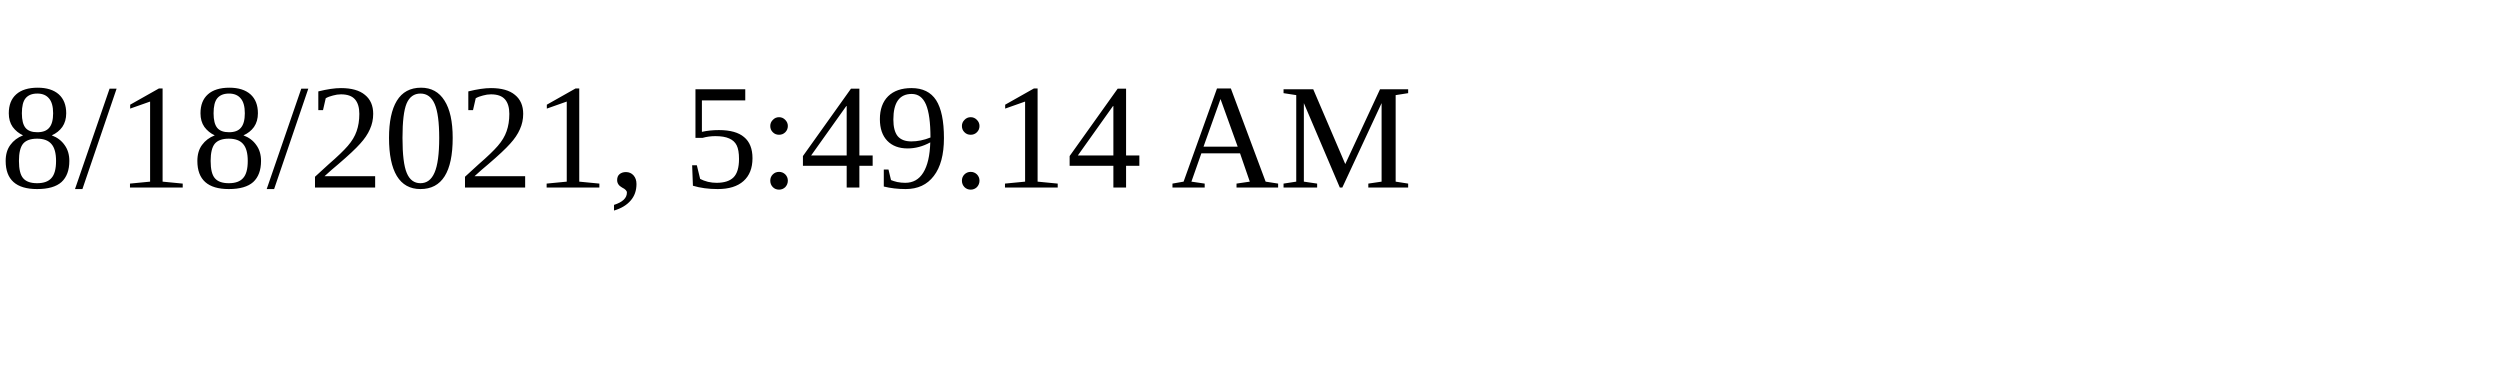
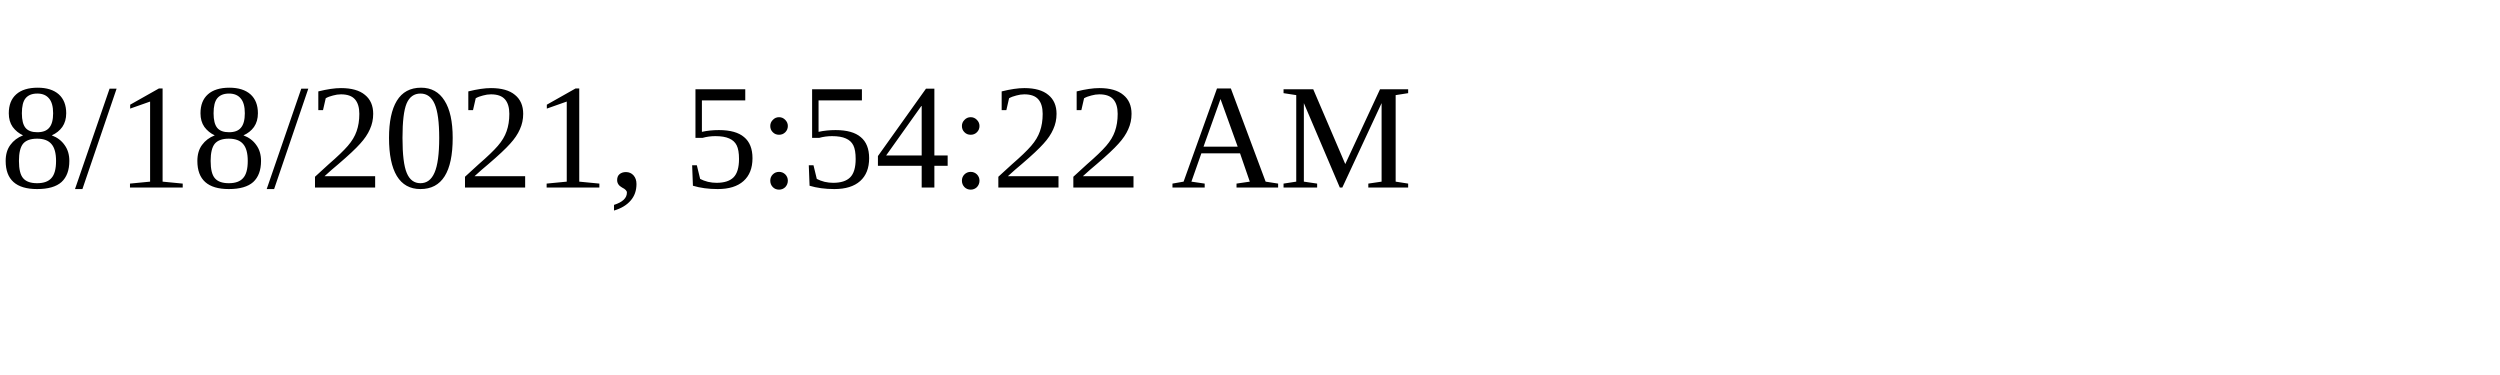
<svg xmlns="http://www.w3.org/2000/svg" height="30" width="200">
-   <text x="0" y="15">8/18/2021, 5:49:14 AM</text>
+   <text x="0" y="15">8/18/2021, 5:54:22 AM</text>
</svg>
